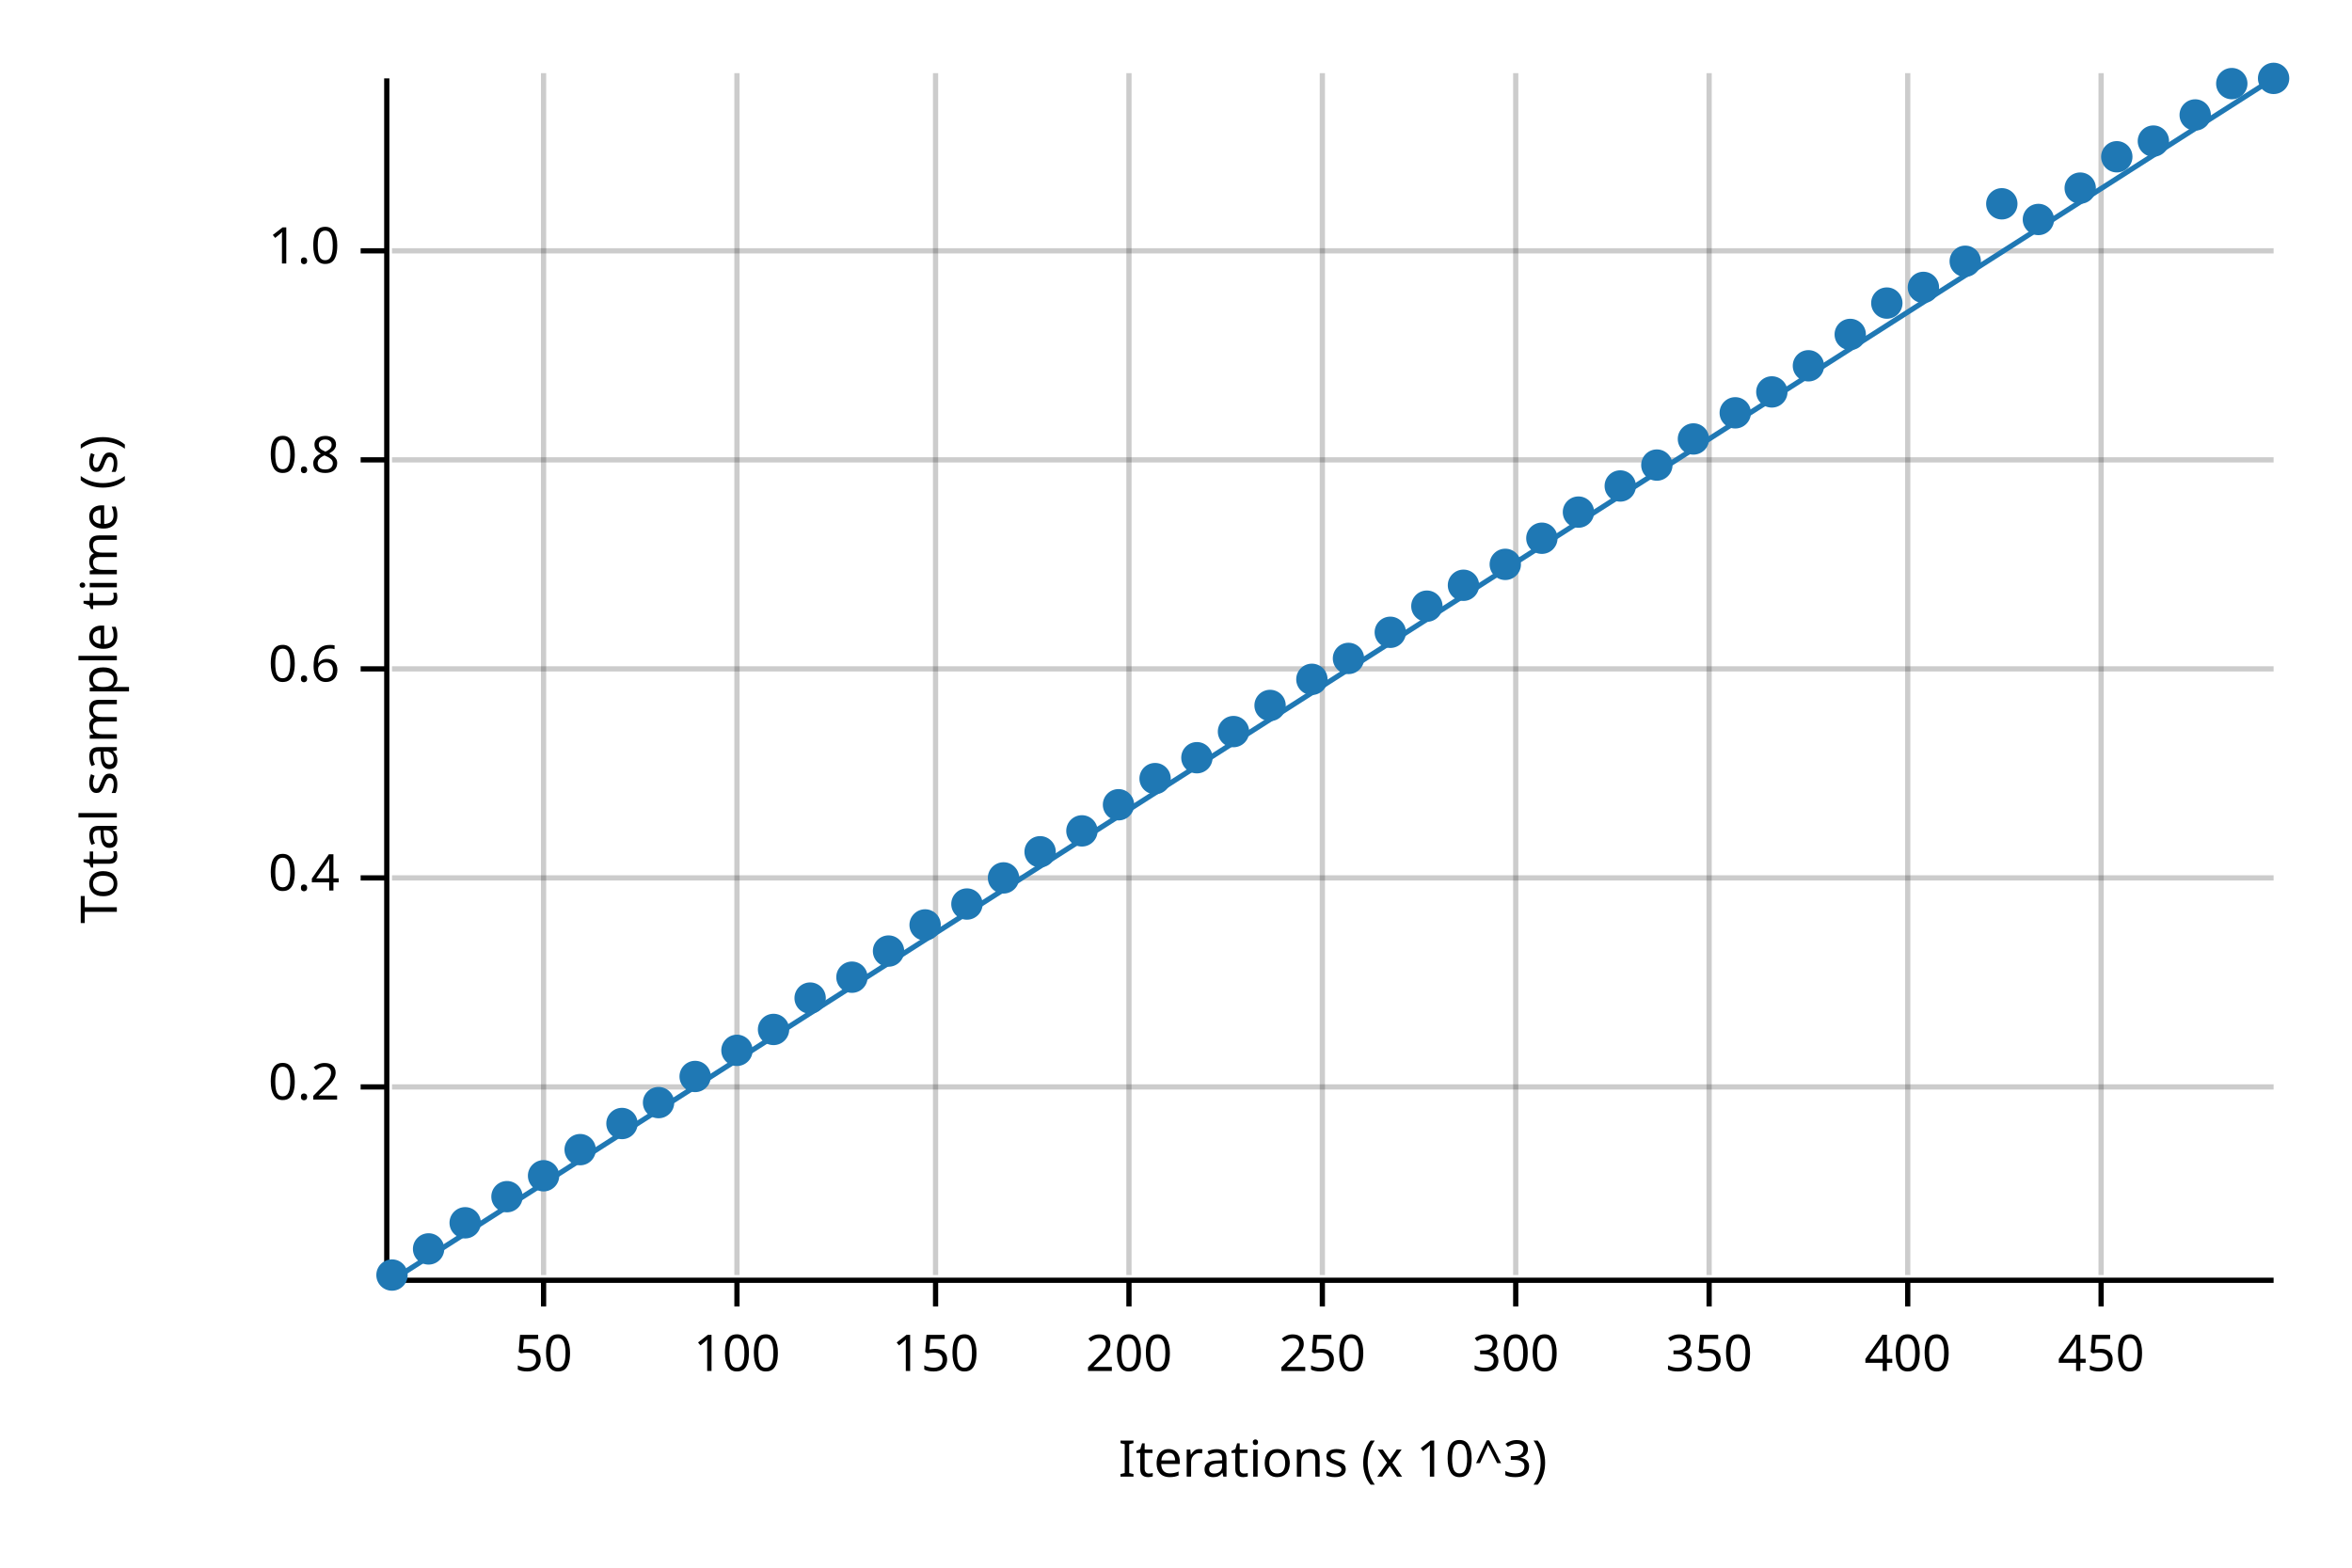
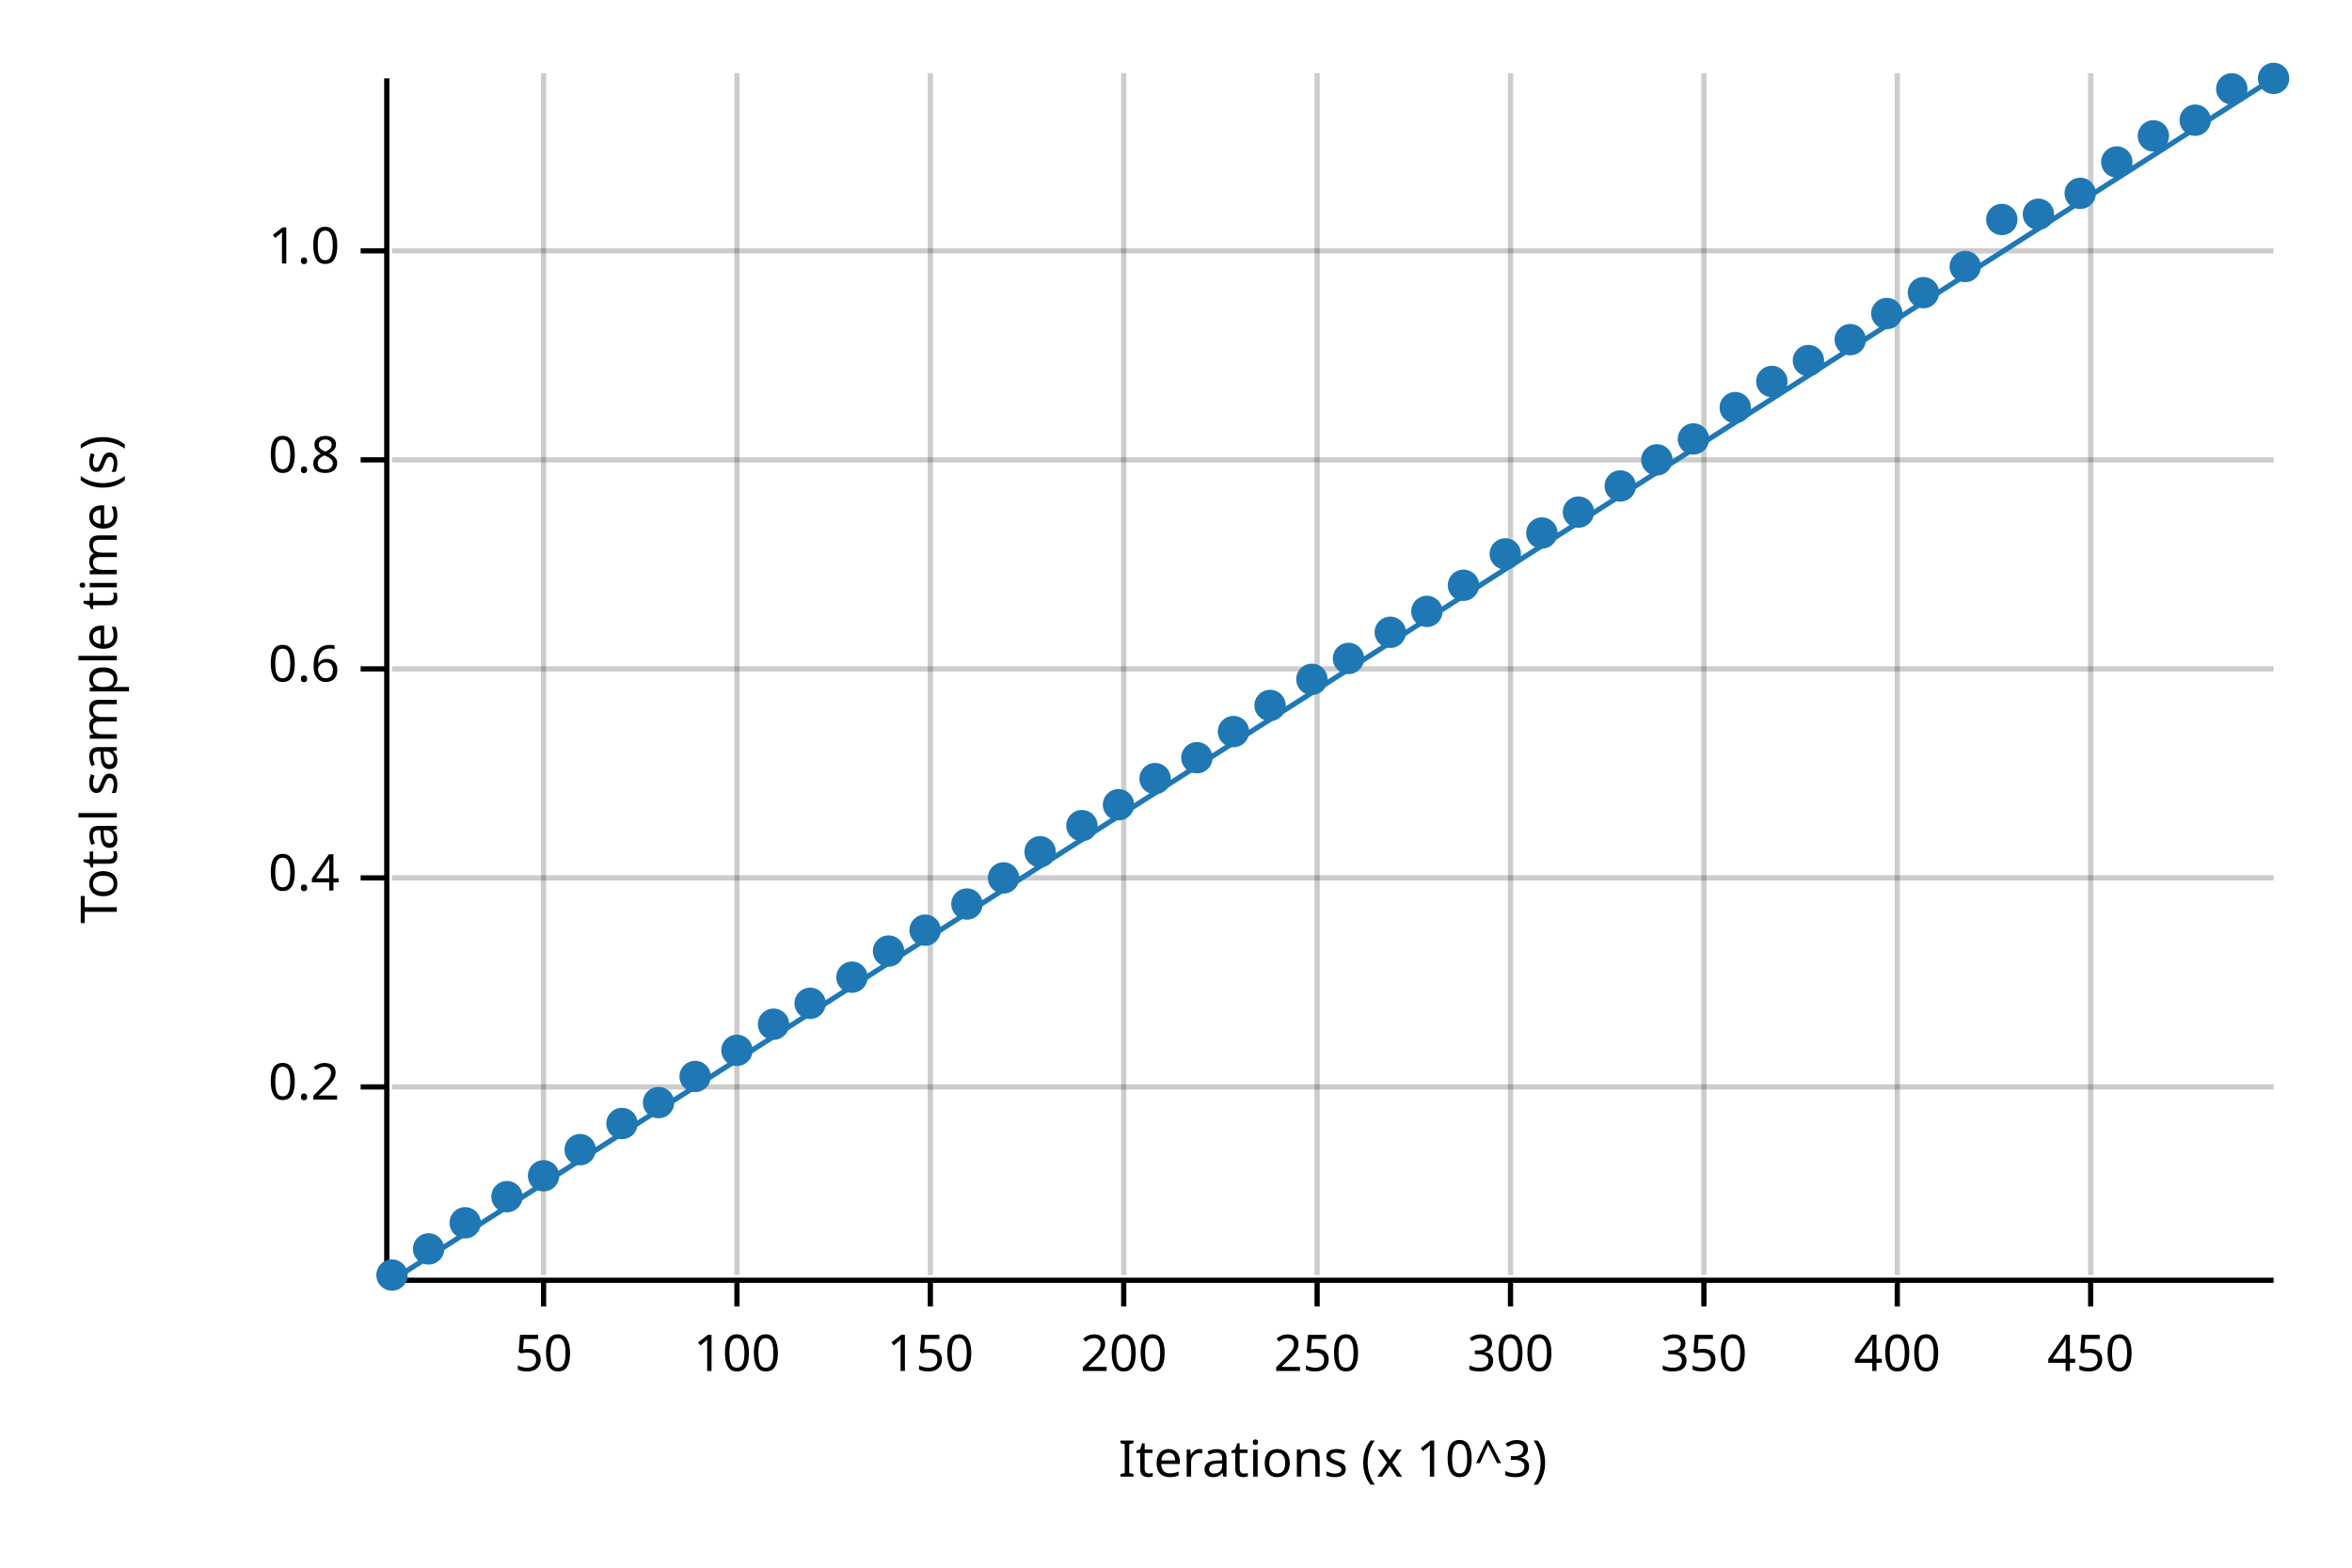
<svg xmlns="http://www.w3.org/2000/svg" width="450" height="300" viewBox="0 0 450 300">
  <text x="15" y="130" dy="0.76em" text-anchor="middle" font-family="sans-serif" font-size="9.677" opacity="1" fill="#000000" transform="rotate(270, 15, 130)">
Total sample time (s)
</text>
  <text x="255" y="285" dy="-0.5ex" text-anchor="middle" font-family="sans-serif" font-size="9.677" opacity="1" fill="#000000">
Iterations (x 10^3)
</text>
  <line opacity="0.2" stroke="#000000" stroke-width="1" x1="104" y1="244" x2="104" y2="14" />
  <line opacity="0.2" stroke="#000000" stroke-width="1" x1="141" y1="244" x2="141" y2="14" />
-   <line opacity="0.2" stroke="#000000" stroke-width="1" x1="179" y1="244" x2="179" y2="14" />
-   <line opacity="0.2" stroke="#000000" stroke-width="1" x1="216" y1="244" x2="216" y2="14" />
-   <line opacity="0.2" stroke="#000000" stroke-width="1" x1="253" y1="244" x2="253" y2="14" />
-   <line opacity="0.2" stroke="#000000" stroke-width="1" x1="290" y1="244" x2="290" y2="14" />
-   <line opacity="0.2" stroke="#000000" stroke-width="1" x1="327" y1="244" x2="327" y2="14" />
-   <line opacity="0.2" stroke="#000000" stroke-width="1" x1="365" y1="244" x2="365" y2="14" />
-   <line opacity="0.2" stroke="#000000" stroke-width="1" x1="402" y1="244" x2="402" y2="14" />
+   <line opacity="0.2" stroke="#000000" stroke-width="1" x1="178" y1="244" x2="178" y2="14" />
+   <line opacity="0.2" stroke="#000000" stroke-width="1" x1="215" y1="244" x2="215" y2="14" />
+   <line opacity="0.2" stroke="#000000" stroke-width="1" x1="252" y1="244" x2="252" y2="14" />
+   <line opacity="0.2" stroke="#000000" stroke-width="1" x1="289" y1="244" x2="289" y2="14" />
+   <line opacity="0.2" stroke="#000000" stroke-width="1" x1="326" y1="244" x2="326" y2="14" />
+   <line opacity="0.2" stroke="#000000" stroke-width="1" x1="363" y1="244" x2="363" y2="14" />
+   <line opacity="0.2" stroke="#000000" stroke-width="1" x1="400" y1="244" x2="400" y2="14" />
  <line opacity="0.2" stroke="#000000" stroke-width="1" x1="75" y1="208" x2="435" y2="208" />
  <line opacity="0.2" stroke="#000000" stroke-width="1" x1="75" y1="168" x2="435" y2="168" />
  <line opacity="0.2" stroke="#000000" stroke-width="1" x1="75" y1="128" x2="435" y2="128" />
  <line opacity="0.2" stroke="#000000" stroke-width="1" x1="75" y1="88" x2="435" y2="88" />
  <line opacity="0.2" stroke="#000000" stroke-width="1" x1="75" y1="48" x2="435" y2="48" />
  <polyline fill="none" opacity="1" stroke="#000000" stroke-width="1" points="74,15 74,245 " />
  <text x="65" y="208" dy="0.5ex" text-anchor="end" font-family="sans-serif" font-size="9.677" opacity="1" fill="#000000">
0.2
</text>
  <polyline fill="none" opacity="1" stroke="#000000" stroke-width="1" points="69,208 74,208 " />
  <text x="65" y="168" dy="0.5ex" text-anchor="end" font-family="sans-serif" font-size="9.677" opacity="1" fill="#000000">
0.4
</text>
  <polyline fill="none" opacity="1" stroke="#000000" stroke-width="1" points="69,168 74,168 " />
  <text x="65" y="128" dy="0.5ex" text-anchor="end" font-family="sans-serif" font-size="9.677" opacity="1" fill="#000000">
0.6
</text>
  <polyline fill="none" opacity="1" stroke="#000000" stroke-width="1" points="69,128 74,128 " />
  <text x="65" y="88" dy="0.5ex" text-anchor="end" font-family="sans-serif" font-size="9.677" opacity="1" fill="#000000">
0.8
</text>
  <polyline fill="none" opacity="1" stroke="#000000" stroke-width="1" points="69,88 74,88 " />
  <text x="65" y="48" dy="0.5ex" text-anchor="end" font-family="sans-serif" font-size="9.677" opacity="1" fill="#000000">
1.0
</text>
  <polyline fill="none" opacity="1" stroke="#000000" stroke-width="1" points="69,48 74,48 " />
  <polyline fill="none" opacity="1" stroke="#000000" stroke-width="1" points="75,245 435,245 " />
  <text x="104" y="255" dy="0.76em" text-anchor="middle" font-family="sans-serif" font-size="9.677" opacity="1" fill="#000000">
50
</text>
  <polyline fill="none" opacity="1" stroke="#000000" stroke-width="1" points="104,245 104,250 " />
  <text x="141" y="255" dy="0.76em" text-anchor="middle" font-family="sans-serif" font-size="9.677" opacity="1" fill="#000000">
100
</text>
  <polyline fill="none" opacity="1" stroke="#000000" stroke-width="1" points="141,245 141,250 " />
-   <text x="179" y="255" dy="0.76em" text-anchor="middle" font-family="sans-serif" font-size="9.677" opacity="1" fill="#000000">
+   <text x="178" y="255" dy="0.76em" text-anchor="middle" font-family="sans-serif" font-size="9.677" opacity="1" fill="#000000">
150
</text>
-   <polyline fill="none" opacity="1" stroke="#000000" stroke-width="1" points="179,245 179,250 " />
-   <text x="216" y="255" dy="0.76em" text-anchor="middle" font-family="sans-serif" font-size="9.677" opacity="1" fill="#000000">
+   <polyline fill="none" opacity="1" stroke="#000000" stroke-width="1" points="178,245 178,250 " />
+   <text x="215" y="255" dy="0.76em" text-anchor="middle" font-family="sans-serif" font-size="9.677" opacity="1" fill="#000000">
200
</text>
-   <polyline fill="none" opacity="1" stroke="#000000" stroke-width="1" points="216,245 216,250 " />
-   <text x="253" y="255" dy="0.76em" text-anchor="middle" font-family="sans-serif" font-size="9.677" opacity="1" fill="#000000">
+   <polyline fill="none" opacity="1" stroke="#000000" stroke-width="1" points="215,245 215,250 " />
+   <text x="252" y="255" dy="0.76em" text-anchor="middle" font-family="sans-serif" font-size="9.677" opacity="1" fill="#000000">
250
</text>
-   <polyline fill="none" opacity="1" stroke="#000000" stroke-width="1" points="253,245 253,250 " />
-   <text x="290" y="255" dy="0.76em" text-anchor="middle" font-family="sans-serif" font-size="9.677" opacity="1" fill="#000000">
+   <polyline fill="none" opacity="1" stroke="#000000" stroke-width="1" points="252,245 252,250 " />
+   <text x="289" y="255" dy="0.76em" text-anchor="middle" font-family="sans-serif" font-size="9.677" opacity="1" fill="#000000">
300
</text>
-   <polyline fill="none" opacity="1" stroke="#000000" stroke-width="1" points="290,245 290,250 " />
-   <text x="327" y="255" dy="0.76em" text-anchor="middle" font-family="sans-serif" font-size="9.677" opacity="1" fill="#000000">
+   <polyline fill="none" opacity="1" stroke="#000000" stroke-width="1" points="289,245 289,250 " />
+   <text x="326" y="255" dy="0.76em" text-anchor="middle" font-family="sans-serif" font-size="9.677" opacity="1" fill="#000000">
350
</text>
-   <polyline fill="none" opacity="1" stroke="#000000" stroke-width="1" points="327,245 327,250 " />
-   <text x="365" y="255" dy="0.76em" text-anchor="middle" font-family="sans-serif" font-size="9.677" opacity="1" fill="#000000">
+   <polyline fill="none" opacity="1" stroke="#000000" stroke-width="1" points="326,245 326,250 " />
+   <text x="363" y="255" dy="0.76em" text-anchor="middle" font-family="sans-serif" font-size="9.677" opacity="1" fill="#000000">
400
</text>
-   <polyline fill="none" opacity="1" stroke="#000000" stroke-width="1" points="365,245 365,250 " />
-   <text x="402" y="255" dy="0.76em" text-anchor="middle" font-family="sans-serif" font-size="9.677" opacity="1" fill="#000000">
+   <polyline fill="none" opacity="1" stroke="#000000" stroke-width="1" points="363,245 363,250 " />
+   <text x="400" y="255" dy="0.76em" text-anchor="middle" font-family="sans-serif" font-size="9.677" opacity="1" fill="#000000">
450
</text>
-   <polyline fill="none" opacity="1" stroke="#000000" stroke-width="1" points="402,245 402,250 " />
+   <polyline fill="none" opacity="1" stroke="#000000" stroke-width="1" points="400,245 400,250 " />
  <circle cx="75" cy="244" r="3" opacity="1" fill="#1F78B4" stroke="none" stroke-width="1" />
  <circle cx="82" cy="239" r="3" opacity="1" fill="#1F78B4" stroke="none" stroke-width="1" />
  <circle cx="89" cy="234" r="3" opacity="1" fill="#1F78B4" stroke="none" stroke-width="1" />
  <circle cx="97" cy="229" r="3" opacity="1" fill="#1F78B4" stroke="none" stroke-width="1" />
  <circle cx="104" cy="225" r="3" opacity="1" fill="#1F78B4" stroke="none" stroke-width="1" />
  <circle cx="111" cy="220" r="3" opacity="1" fill="#1F78B4" stroke="none" stroke-width="1" />
  <circle cx="119" cy="215" r="3" opacity="1" fill="#1F78B4" stroke="none" stroke-width="1" />
  <circle cx="126" cy="211" r="3" opacity="1" fill="#1F78B4" stroke="none" stroke-width="1" />
  <circle cx="133" cy="206" r="3" opacity="1" fill="#1F78B4" stroke="none" stroke-width="1" />
  <circle cx="141" cy="201" r="3" opacity="1" fill="#1F78B4" stroke="none" stroke-width="1" />
-   <circle cx="148" cy="197" r="3" opacity="1" fill="#1F78B4" stroke="none" stroke-width="1" />
-   <circle cx="155" cy="191" r="3" opacity="1" fill="#1F78B4" stroke="none" stroke-width="1" />
+   <circle cx="148" cy="196" r="3" opacity="1" fill="#1F78B4" stroke="none" stroke-width="1" />
+   <circle cx="155" cy="192" r="3" opacity="1" fill="#1F78B4" stroke="none" stroke-width="1" />
  <circle cx="163" cy="187" r="3" opacity="1" fill="#1F78B4" stroke="none" stroke-width="1" />
  <circle cx="170" cy="182" r="3" opacity="1" fill="#1F78B4" stroke="none" stroke-width="1" />
-   <circle cx="177" cy="177" r="3" opacity="1" fill="#1F78B4" stroke="none" stroke-width="1" />
+   <circle cx="177" cy="178" r="3" opacity="1" fill="#1F78B4" stroke="none" stroke-width="1" />
  <circle cx="185" cy="173" r="3" opacity="1" fill="#1F78B4" stroke="none" stroke-width="1" />
  <circle cx="192" cy="168" r="3" opacity="1" fill="#1F78B4" stroke="none" stroke-width="1" />
  <circle cx="199" cy="163" r="3" opacity="1" fill="#1F78B4" stroke="none" stroke-width="1" />
-   <circle cx="207" cy="159" r="3" opacity="1" fill="#1F78B4" stroke="none" stroke-width="1" />
+   <circle cx="207" cy="158" r="3" opacity="1" fill="#1F78B4" stroke="none" stroke-width="1" />
  <circle cx="214" cy="154" r="3" opacity="1" fill="#1F78B4" stroke="none" stroke-width="1" />
  <circle cx="221" cy="149" r="3" opacity="1" fill="#1F78B4" stroke="none" stroke-width="1" />
  <circle cx="229" cy="145" r="3" opacity="1" fill="#1F78B4" stroke="none" stroke-width="1" />
  <circle cx="236" cy="140" r="3" opacity="1" fill="#1F78B4" stroke="none" stroke-width="1" />
  <circle cx="243" cy="135" r="3" opacity="1" fill="#1F78B4" stroke="none" stroke-width="1" />
  <circle cx="251" cy="130" r="3" opacity="1" fill="#1F78B4" stroke="none" stroke-width="1" />
  <circle cx="258" cy="126" r="3" opacity="1" fill="#1F78B4" stroke="none" stroke-width="1" />
  <circle cx="266" cy="121" r="3" opacity="1" fill="#1F78B4" stroke="none" stroke-width="1" />
-   <circle cx="273" cy="116" r="3" opacity="1" fill="#1F78B4" stroke="none" stroke-width="1" />
+   <circle cx="273" cy="117" r="3" opacity="1" fill="#1F78B4" stroke="none" stroke-width="1" />
  <circle cx="280" cy="112" r="3" opacity="1" fill="#1F78B4" stroke="none" stroke-width="1" />
-   <circle cx="288" cy="108" r="3" opacity="1" fill="#1F78B4" stroke="none" stroke-width="1" />
-   <circle cx="295" cy="103" r="3" opacity="1" fill="#1F78B4" stroke="none" stroke-width="1" />
+   <circle cx="288" cy="106" r="3" opacity="1" fill="#1F78B4" stroke="none" stroke-width="1" />
+   <circle cx="295" cy="102" r="3" opacity="1" fill="#1F78B4" stroke="none" stroke-width="1" />
  <circle cx="302" cy="98" r="3" opacity="1" fill="#1F78B4" stroke="none" stroke-width="1" />
  <circle cx="310" cy="93" r="3" opacity="1" fill="#1F78B4" stroke="none" stroke-width="1" />
-   <circle cx="317" cy="89" r="3" opacity="1" fill="#1F78B4" stroke="none" stroke-width="1" />
+   <circle cx="317" cy="88" r="3" opacity="1" fill="#1F78B4" stroke="none" stroke-width="1" />
  <circle cx="324" cy="84" r="3" opacity="1" fill="#1F78B4" stroke="none" stroke-width="1" />
-   <circle cx="332" cy="79" r="3" opacity="1" fill="#1F78B4" stroke="none" stroke-width="1" />
-   <circle cx="339" cy="75" r="3" opacity="1" fill="#1F78B4" stroke="none" stroke-width="1" />
-   <circle cx="346" cy="70" r="3" opacity="1" fill="#1F78B4" stroke="none" stroke-width="1" />
-   <circle cx="354" cy="64" r="3" opacity="1" fill="#1F78B4" stroke="none" stroke-width="1" />
-   <circle cx="361" cy="58" r="3" opacity="1" fill="#1F78B4" stroke="none" stroke-width="1" />
-   <circle cx="368" cy="55" r="3" opacity="1" fill="#1F78B4" stroke="none" stroke-width="1" />
-   <circle cx="376" cy="50" r="3" opacity="1" fill="#1F78B4" stroke="none" stroke-width="1" />
-   <circle cx="383" cy="39" r="3" opacity="1" fill="#1F78B4" stroke="none" stroke-width="1" />
-   <circle cx="390" cy="42" r="3" opacity="1" fill="#1F78B4" stroke="none" stroke-width="1" />
-   <circle cx="398" cy="36" r="3" opacity="1" fill="#1F78B4" stroke="none" stroke-width="1" />
-   <circle cx="405" cy="30" r="3" opacity="1" fill="#1F78B4" stroke="none" stroke-width="1" />
-   <circle cx="412" cy="27" r="3" opacity="1" fill="#1F78B4" stroke="none" stroke-width="1" />
-   <circle cx="420" cy="22" r="3" opacity="1" fill="#1F78B4" stroke="none" stroke-width="1" />
-   <circle cx="427" cy="16" r="3" opacity="1" fill="#1F78B4" stroke="none" stroke-width="1" />
+   <circle cx="332" cy="78" r="3" opacity="1" fill="#1F78B4" stroke="none" stroke-width="1" />
+   <circle cx="339" cy="73" r="3" opacity="1" fill="#1F78B4" stroke="none" stroke-width="1" />
+   <circle cx="346" cy="69" r="3" opacity="1" fill="#1F78B4" stroke="none" stroke-width="1" />
+   <circle cx="354" cy="65" r="3" opacity="1" fill="#1F78B4" stroke="none" stroke-width="1" />
+   <circle cx="361" cy="60" r="3" opacity="1" fill="#1F78B4" stroke="none" stroke-width="1" />
+   <circle cx="368" cy="56" r="3" opacity="1" fill="#1F78B4" stroke="none" stroke-width="1" />
+   <circle cx="376" cy="51" r="3" opacity="1" fill="#1F78B4" stroke="none" stroke-width="1" />
+   <circle cx="383" cy="42" r="3" opacity="1" fill="#1F78B4" stroke="none" stroke-width="1" />
+   <circle cx="390" cy="41" r="3" opacity="1" fill="#1F78B4" stroke="none" stroke-width="1" />
+   <circle cx="398" cy="37" r="3" opacity="1" fill="#1F78B4" stroke="none" stroke-width="1" />
+   <circle cx="405" cy="31" r="3" opacity="1" fill="#1F78B4" stroke="none" stroke-width="1" />
+   <circle cx="412" cy="26" r="3" opacity="1" fill="#1F78B4" stroke="none" stroke-width="1" />
+   <circle cx="420" cy="23" r="3" opacity="1" fill="#1F78B4" stroke="none" stroke-width="1" />
+   <circle cx="427" cy="17" r="3" opacity="1" fill="#1F78B4" stroke="none" stroke-width="1" />
  <circle cx="435" cy="15" r="3" opacity="1" fill="#1F78B4" stroke="none" stroke-width="1" />
  <polyline fill="none" opacity="1" stroke="#1F78B4" stroke-width="1" points="75,245 435,15 " />
  <polygon opacity="0.25" fill="#1F78B4" points="75,245 435,15 435,15 " />
</svg>
